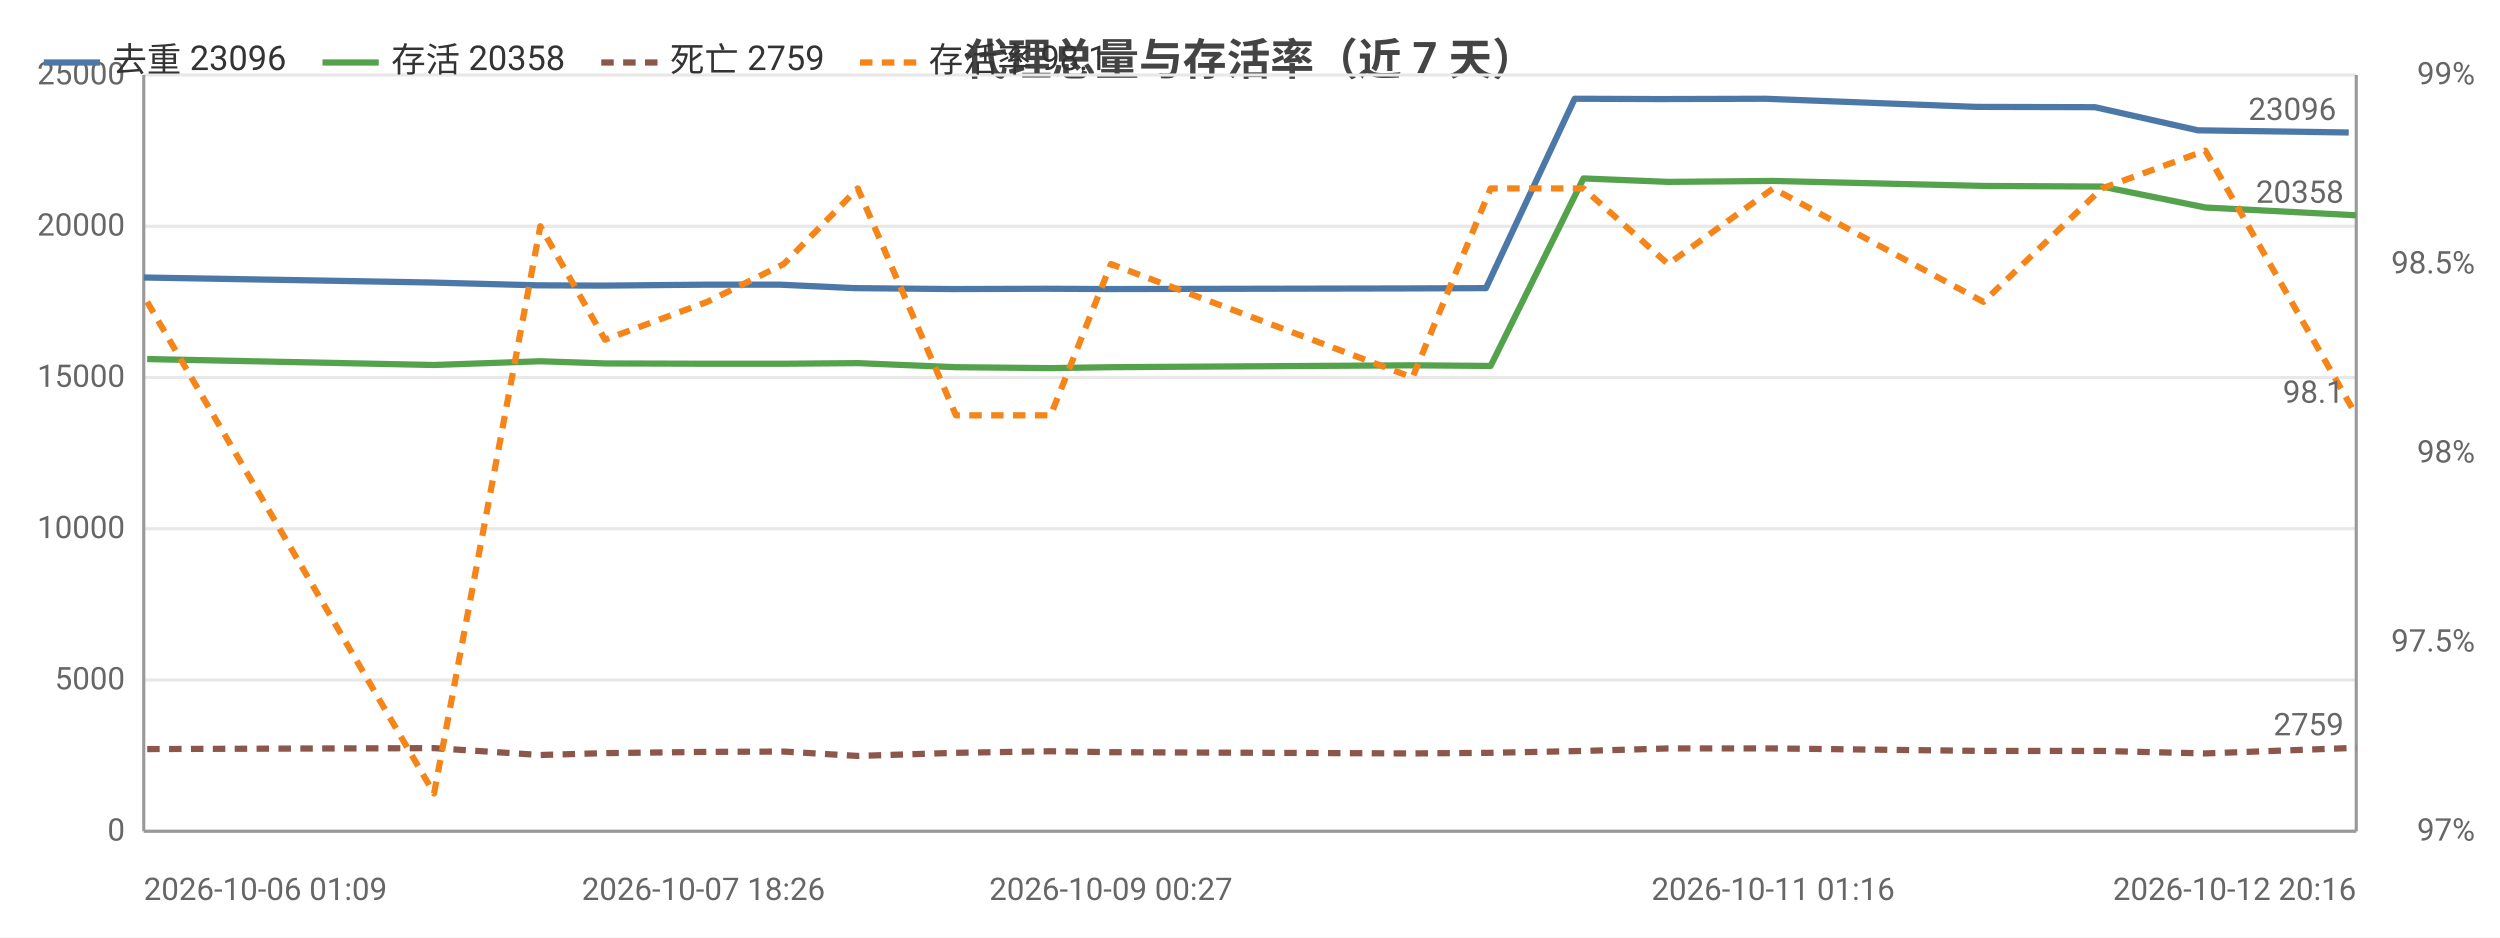
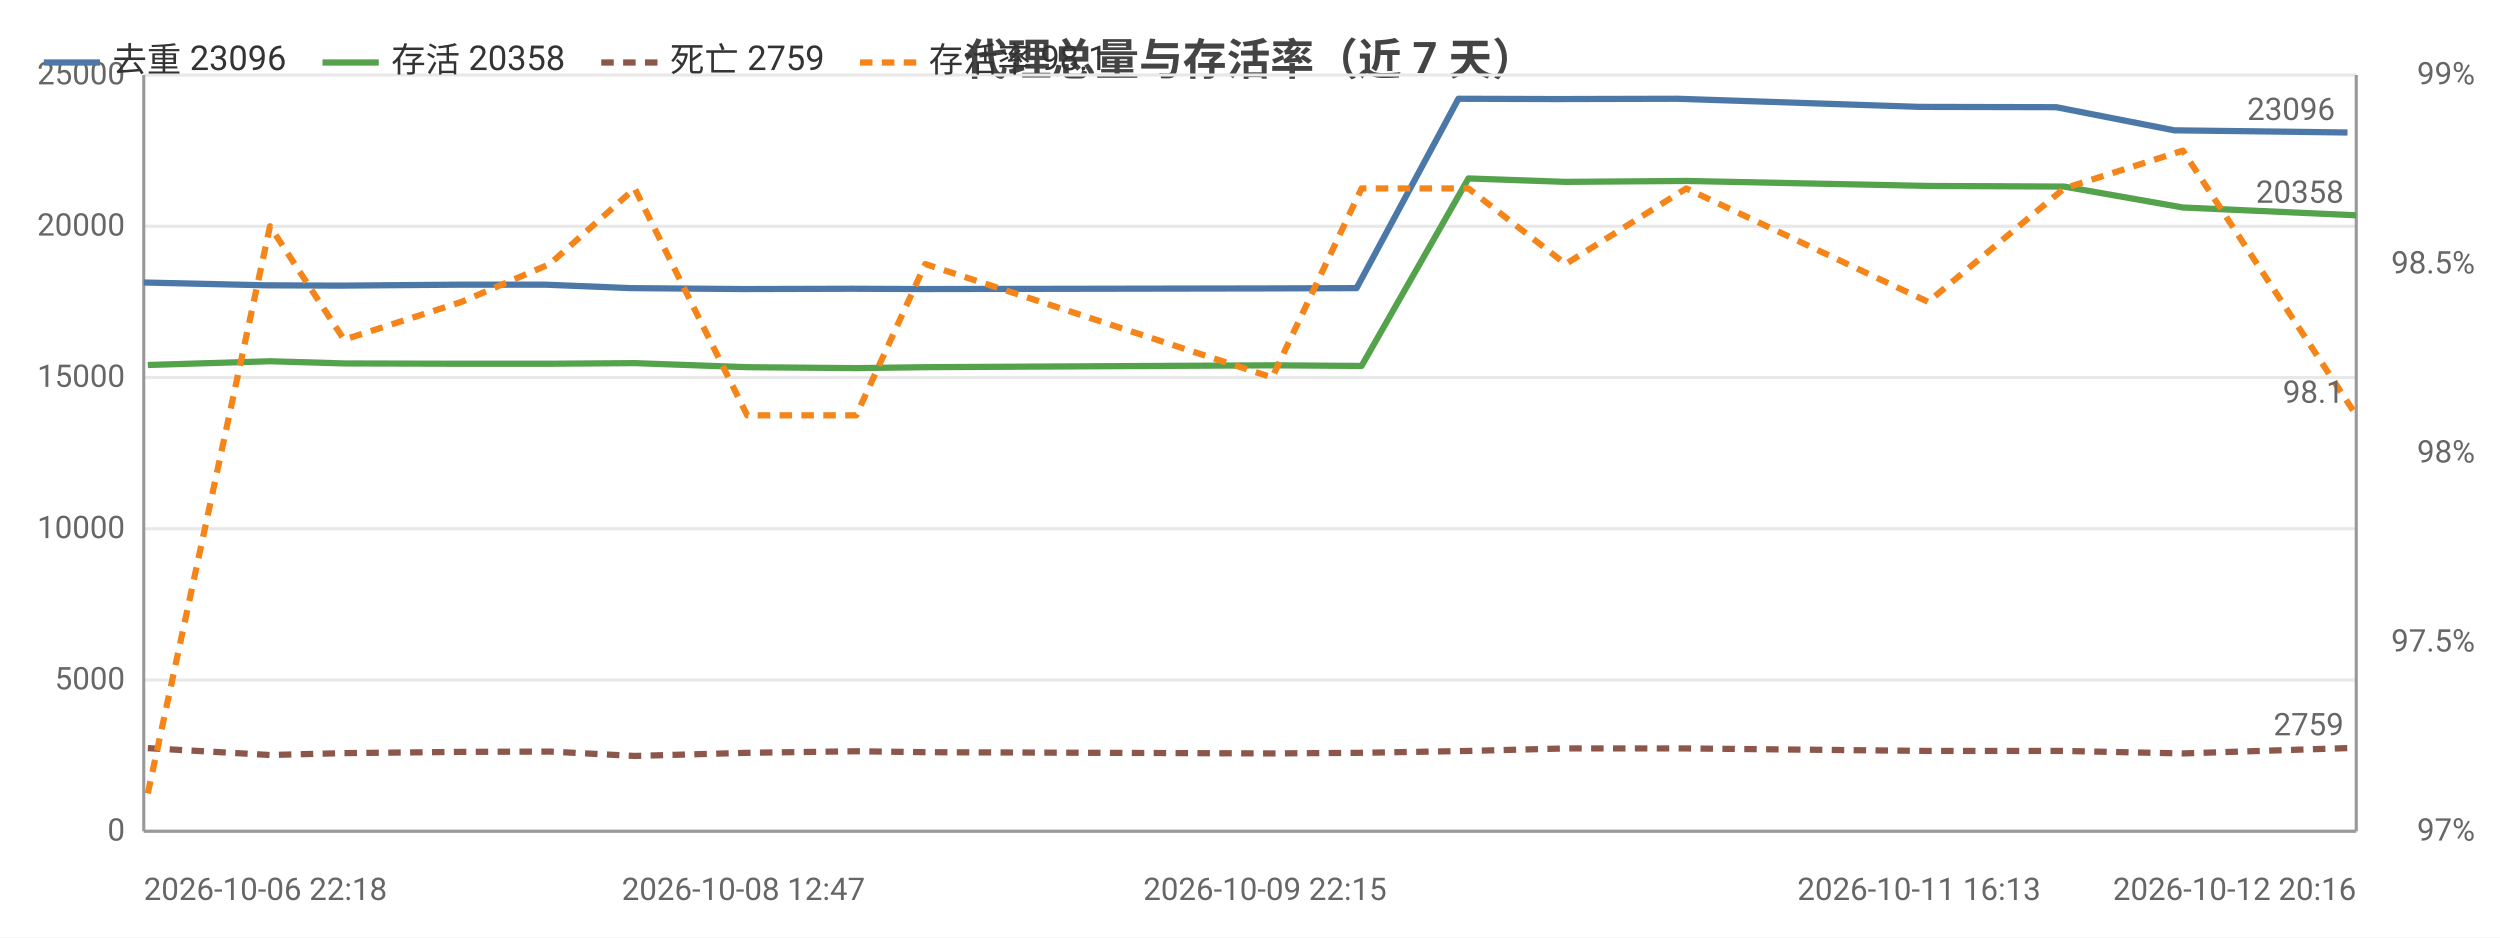
<svg xmlns="http://www.w3.org/2000/svg" width="800" height="300" viewBox="0 0 800 300">
  <rect width="800" height="300" fill="#ffffff" />
  <style>text{font-family:system-ui,-apple-system,'Segoe UI',Roboto,'PingFang SC','Microsoft YaHei','Noto Sans CJK SC',sans-serif}.g{stroke:#e8e8e8;stroke-width:1}.a{stroke:#999;stroke-width:1}.t{font-size:10px;fill:#666}.m{font-size:10px;text-anchor:middle;fill:#666}.e{font-size:10px;text-anchor:end;fill:#666}.l{font-size:11px;fill:#333}.tt{font-size:14px;font-weight:600;text-anchor:middle;fill:#444}.em{font-size:13px;text-anchor:middle;fill:#999}</style>
  <text class="tt" x="400.0" y="24">代理总量与存活率（近 7 天）</text>
  <line class="g" x1="46" y1="266" x2="754" y2="266" />
  <text class="e" x="40" y="269">0</text>
  <line class="g" x1="46" y1="217.6" x2="754" y2="217.6" />
  <text class="e" x="40" y="220.6">5000</text>
  <line class="g" x1="46" y1="169.2" x2="754" y2="169.2" />
  <text class="e" x="40" y="172.2">10000</text>
  <line class="g" x1="46" y1="120.8" x2="754" y2="120.8" />
  <text class="e" x="40" y="123.8">15000</text>
  <line class="g" x1="46" y1="72.4" x2="754" y2="72.4" />
  <text class="e" x="40" y="75.4">20000</text>
  <line class="g" x1="46" y1="24" x2="754" y2="24" />
  <text class="e" x="40" y="27">25000</text>
  <text class="e" x="792" y="269">97%</text>
  <text class="e" x="792" y="208.5">97.5%</text>
  <text class="e" x="792" y="148">98%</text>
  <text class="e" x="792" y="87.5">98.5%</text>
  <text class="e" x="792" y="27">99%</text>
  <line class="a" x1="754" y1="24" x2="754" y2="266" />
  <line class="a" x1="46" y1="24" x2="46" y2="266" />
  <line class="a" x1="46" y1="266" x2="754" y2="266" />
-   <polyline fill="none" stroke="#4c78a8" stroke-width="2" stroke-linejoin="round" points="46,88.8 137.8,90.4 171.9,91.3 192.5,91.4 225.1,91.1 249.7,91.1 273.4,92.2 304.8,92.5 335.1,92.4 354.5,92.5 450.1,92.3 475.5,92.2 503.9,31.6 531.2,31.7 565.0,31.6 632.2,34.2 670.4,34.3 703.3,41.7 751.6,42.4" />
-   <circle cx="46" cy="88.8" r="4" fill="transparent" />
-   <circle cx="137.8" cy="90.4" r="4" fill="transparent" />
-   <circle cx="171.9" cy="91.3" r="4" fill="transparent" />
-   <circle cx="192.5" cy="91.4" r="4" fill="transparent" />
-   <circle cx="225.1" cy="91.1" r="4" fill="transparent" />
-   <circle cx="249.7" cy="91.1" r="4" fill="transparent" />
-   <circle cx="273.4" cy="92.2" r="4" fill="transparent" />
-   <circle cx="304.8" cy="92.5" r="4" fill="transparent" />
-   <circle cx="335.1" cy="92.4" r="4" fill="transparent" />
-   <circle cx="354.5" cy="92.5" r="4" fill="transparent" />
-   <circle cx="450.1" cy="92.3" r="4" fill="transparent" />
-   <circle cx="475.5" cy="92.2" r="4" fill="transparent" />
-   <circle cx="503.9" cy="31.6" r="4" fill="transparent" />
-   <circle cx="531.2" cy="31.7" r="4" fill="transparent" />
-   <circle cx="565.0" cy="31.6" r="4" fill="transparent" />
-   <circle cx="632.2" cy="34.2" r="4" fill="transparent" />
-   <circle cx="670.4" cy="34.3" r="4" fill="transparent" />
-   <circle cx="703.3" cy="41.7" r="4" fill="transparent" />
-   <circle cx="751.6" cy="42.4" r="4" fill="transparent" />
-   <text class="t" x="747.6" y="38.4" text-anchor="end" fill="#4c78a8">23096</text>
-   <polyline fill="none" stroke="#54a24b" stroke-width="2" stroke-linejoin="round" points="47.1,114.9 138.9,116.8 172.9,115.6 193.6,116.3 226.3,116.4 250.8,116.4 274.5,116.2 305.9,117.5 336.2,117.8 355.5,117.5 452.0,116.9 477.0,117.1 506.7,57.1 533.8,58.2 567.4,57.9 634.7,59.5 672.6,59.7 705.7,66.4 754,68.9" />
-   <circle cx="47.1" cy="114.9" r="4" fill="transparent" />
-   <circle cx="138.9" cy="116.8" r="4" fill="transparent" />
-   <circle cx="172.9" cy="115.6" r="4" fill="transparent" />
-   <circle cx="193.6" cy="116.3" r="4" fill="transparent" />
-   <circle cx="226.3" cy="116.4" r="4" fill="transparent" />
-   <circle cx="250.8" cy="116.4" r="4" fill="transparent" />
-   <circle cx="274.5" cy="116.2" r="4" fill="transparent" />
-   <circle cx="305.9" cy="117.5" r="4" fill="transparent" />
-   <circle cx="336.2" cy="117.8" r="4" fill="transparent" />
-   <circle cx="355.5" cy="117.5" r="4" fill="transparent" />
-   <circle cx="452.0" cy="116.9" r="4" fill="transparent" />
-   <circle cx="477.0" cy="117.1" r="4" fill="transparent" />
-   <circle cx="506.7" cy="57.1" r="4" fill="transparent" />
-   <circle cx="533.8" cy="58.2" r="4" fill="transparent" />
-   <circle cx="567.4" cy="57.9" r="4" fill="transparent" />
-   <circle cx="634.7" cy="59.5" r="4" fill="transparent" />
-   <circle cx="672.6" cy="59.7" r="4" fill="transparent" />
-   <circle cx="705.7" cy="66.4" r="4" fill="transparent" />
+   <polyline fill="none" stroke="#4c78a8" stroke-width="2" stroke-linejoin="round" points="46,90.4 85.2,91.3 108.9,91.4 146.4,91.1 174.6,91.1 201.8,92.2 237.9,92.5 272.7,92.4 295.0,92.5 404.8,92.3 434.1,92.2 466.7,31.6 498.0,31.7 536.8,31.6 614.1,34.2 658.0,34.3 695.7,41.7 751.2,42.4" />
+   <circle cx="46" cy="90.4" r="4" fill="transparent" />
+   <circle cx="85.2" cy="91.3" r="4" fill="transparent" />
+   <circle cx="108.9" cy="91.4" r="4" fill="transparent" />
+   <circle cx="146.4" cy="91.1" r="4" fill="transparent" />
+   <circle cx="174.6" cy="91.1" r="4" fill="transparent" />
+   <circle cx="201.8" cy="92.2" r="4" fill="transparent" />
+   <circle cx="237.9" cy="92.5" r="4" fill="transparent" />
+   <circle cx="272.7" cy="92.4" r="4" fill="transparent" />
+   <circle cx="295.0" cy="92.5" r="4" fill="transparent" />
+   <circle cx="404.8" cy="92.3" r="4" fill="transparent" />
+   <circle cx="434.1" cy="92.2" r="4" fill="transparent" />
+   <circle cx="466.7" cy="31.6" r="4" fill="transparent" />
+   <circle cx="498.0" cy="31.7" r="4" fill="transparent" />
+   <circle cx="536.8" cy="31.6" r="4" fill="transparent" />
+   <circle cx="614.1" cy="34.2" r="4" fill="transparent" />
+   <circle cx="658.0" cy="34.3" r="4" fill="transparent" />
+   <circle cx="695.7" cy="41.7" r="4" fill="transparent" />
+   <circle cx="751.2" cy="42.4" r="4" fill="transparent" />
+   <text class="t" x="747.2" y="38.4" text-anchor="end" fill="#4c78a8">23096</text>
+   <polyline fill="none" stroke="#54a24b" stroke-width="2" stroke-linejoin="round" points="47.3,116.8 86.4,115.6 110.1,116.3 147.7,116.4 175.9,116.4 203.1,116.2 239.1,117.5 274.0,117.8 296.1,117.5 407.1,116.9 435.7,117.1 469.9,57.1 501.0,58.2 539.6,57.9 617.0,59.5 660.5,59.7 698.5,66.4 754,68.9" />
+   <circle cx="47.3" cy="116.8" r="4" fill="transparent" />
+   <circle cx="86.4" cy="115.6" r="4" fill="transparent" />
+   <circle cx="110.1" cy="116.3" r="4" fill="transparent" />
+   <circle cx="147.7" cy="116.4" r="4" fill="transparent" />
+   <circle cx="175.9" cy="116.4" r="4" fill="transparent" />
+   <circle cx="203.1" cy="116.2" r="4" fill="transparent" />
+   <circle cx="239.1" cy="117.5" r="4" fill="transparent" />
+   <circle cx="274.0" cy="117.8" r="4" fill="transparent" />
+   <circle cx="296.1" cy="117.5" r="4" fill="transparent" />
+   <circle cx="407.1" cy="116.9" r="4" fill="transparent" />
+   <circle cx="435.7" cy="117.1" r="4" fill="transparent" />
+   <circle cx="469.9" cy="57.1" r="4" fill="transparent" />
+   <circle cx="501.0" cy="58.2" r="4" fill="transparent" />
+   <circle cx="539.6" cy="57.9" r="4" fill="transparent" />
+   <circle cx="617.0" cy="59.5" r="4" fill="transparent" />
+   <circle cx="660.5" cy="59.7" r="4" fill="transparent" />
+   <circle cx="698.5" cy="66.4" r="4" fill="transparent" />
  <circle cx="754" cy="68.9" r="4" fill="transparent" />
  <text class="t" x="750" y="64.9" text-anchor="end" fill="#54a24b">20358</text>
-   <polyline fill="none" stroke="#8c564b" stroke-width="2" stroke-dasharray="4,3" stroke-linejoin="round" points="47.1,239.7 138.9,239.4 172.9,241.6 193.6,241.0 226.3,240.6 250.8,240.5 274.5,241.9 305.9,240.9 336.2,240.4 355.5,240.7 452.0,241.1 477.0,240.9 506.7,240.3 533.8,239.5 567.4,239.5 634.7,240.3 672.6,240.3 705.7,241.1 754,239.3" />
-   <circle cx="47.1" cy="239.7" r="4" fill="transparent" />
-   <circle cx="138.9" cy="239.4" r="4" fill="transparent" />
-   <circle cx="172.9" cy="241.6" r="4" fill="transparent" />
-   <circle cx="193.6" cy="241.0" r="4" fill="transparent" />
-   <circle cx="226.3" cy="240.6" r="4" fill="transparent" />
-   <circle cx="250.8" cy="240.5" r="4" fill="transparent" />
-   <circle cx="274.5" cy="241.9" r="4" fill="transparent" />
-   <circle cx="305.9" cy="240.9" r="4" fill="transparent" />
-   <circle cx="336.2" cy="240.4" r="4" fill="transparent" />
-   <circle cx="355.5" cy="240.7" r="4" fill="transparent" />
-   <circle cx="452.0" cy="241.1" r="4" fill="transparent" />
-   <circle cx="477.0" cy="240.9" r="4" fill="transparent" />
-   <circle cx="506.7" cy="240.3" r="4" fill="transparent" />
-   <circle cx="533.8" cy="239.5" r="4" fill="transparent" />
-   <circle cx="567.4" cy="239.5" r="4" fill="transparent" />
-   <circle cx="634.7" cy="240.3" r="4" fill="transparent" />
-   <circle cx="672.6" cy="240.3" r="4" fill="transparent" />
-   <circle cx="705.7" cy="241.1" r="4" fill="transparent" />
+   <polyline fill="none" stroke="#8c564b" stroke-width="2" stroke-dasharray="4,3" stroke-linejoin="round" points="47.3,239.4 86.4,241.6 110.1,241.0 147.7,240.6 175.9,240.5 203.1,241.9 239.1,240.9 274.0,240.4 296.1,240.7 407.1,241.1 435.7,240.9 469.9,240.3 501.0,239.5 539.6,239.5 617.0,240.3 660.5,240.3 698.5,241.1 754,239.3" />
+   <circle cx="47.3" cy="239.4" r="4" fill="transparent" />
+   <circle cx="86.4" cy="241.6" r="4" fill="transparent" />
+   <circle cx="110.1" cy="241.0" r="4" fill="transparent" />
+   <circle cx="147.7" cy="240.6" r="4" fill="transparent" />
+   <circle cx="175.9" cy="240.5" r="4" fill="transparent" />
+   <circle cx="203.1" cy="241.9" r="4" fill="transparent" />
+   <circle cx="239.1" cy="240.9" r="4" fill="transparent" />
+   <circle cx="274.0" cy="240.4" r="4" fill="transparent" />
+   <circle cx="296.1" cy="240.7" r="4" fill="transparent" />
+   <circle cx="407.1" cy="241.1" r="4" fill="transparent" />
+   <circle cx="435.7" cy="240.9" r="4" fill="transparent" />
+   <circle cx="469.9" cy="240.3" r="4" fill="transparent" />
+   <circle cx="501.0" cy="239.5" r="4" fill="transparent" />
+   <circle cx="539.6" cy="239.5" r="4" fill="transparent" />
+   <circle cx="617.0" cy="240.3" r="4" fill="transparent" />
+   <circle cx="660.5" cy="240.3" r="4" fill="transparent" />
+   <circle cx="698.5" cy="241.1" r="4" fill="transparent" />
  <circle cx="754" cy="239.3" r="4" fill="transparent" />
  <text class="t" x="750" y="235.3" text-anchor="end" fill="#8c564b">2759</text>
-   <polyline fill="none" stroke="#f58518" stroke-width="2" stroke-dasharray="4,3" stroke-linejoin="round" points="47.1,96.6 138.9,253.9 172.9,72.4 193.6,108.7 226.3,96.6 250.8,84.5 274.5,60.3 305.9,132.9 336.2,132.9 355.5,84.5 452.0,120.8 477.0,60.3 506.7,60.3 533.8,84.5 567.4,60.3 634.7,96.6 672.6,60.3 705.7,48.2 754,132.9" />
-   <circle cx="47.1" cy="96.6" r="4" fill="transparent" />
-   <circle cx="138.9" cy="253.9" r="4" fill="transparent" />
-   <circle cx="172.9" cy="72.4" r="4" fill="transparent" />
-   <circle cx="193.6" cy="108.7" r="4" fill="transparent" />
-   <circle cx="226.3" cy="96.6" r="4" fill="transparent" />
-   <circle cx="250.8" cy="84.5" r="4" fill="transparent" />
-   <circle cx="274.5" cy="60.3" r="4" fill="transparent" />
-   <circle cx="305.9" cy="132.9" r="4" fill="transparent" />
-   <circle cx="336.2" cy="132.9" r="4" fill="transparent" />
-   <circle cx="355.5" cy="84.5" r="4" fill="transparent" />
-   <circle cx="452.0" cy="120.8" r="4" fill="transparent" />
-   <circle cx="477.0" cy="60.3" r="4" fill="transparent" />
-   <circle cx="506.7" cy="60.3" r="4" fill="transparent" />
-   <circle cx="533.8" cy="84.5" r="4" fill="transparent" />
-   <circle cx="567.4" cy="60.3" r="4" fill="transparent" />
-   <circle cx="634.7" cy="96.6" r="4" fill="transparent" />
-   <circle cx="672.6" cy="60.3" r="4" fill="transparent" />
-   <circle cx="705.7" cy="48.2" r="4" fill="transparent" />
+   <polyline fill="none" stroke="#f58518" stroke-width="2" stroke-dasharray="4,3" stroke-linejoin="round" points="47.3,253.9 86.4,72.4 110.1,108.7 147.7,96.6 175.9,84.5 203.1,60.3 239.1,132.9 274.0,132.9 296.1,84.5 407.1,120.8 435.7,60.3 469.9,60.3 501.0,84.5 539.6,60.3 617.0,96.6 660.5,60.3 698.5,48.2 754,132.9" />
+   <circle cx="47.3" cy="253.9" r="4" fill="transparent" />
+   <circle cx="86.4" cy="72.4" r="4" fill="transparent" />
+   <circle cx="110.1" cy="108.7" r="4" fill="transparent" />
+   <circle cx="147.7" cy="96.6" r="4" fill="transparent" />
+   <circle cx="175.9" cy="84.5" r="4" fill="transparent" />
+   <circle cx="203.1" cy="60.3" r="4" fill="transparent" />
+   <circle cx="239.1" cy="132.9" r="4" fill="transparent" />
+   <circle cx="274.0" cy="132.9" r="4" fill="transparent" />
+   <circle cx="296.1" cy="84.5" r="4" fill="transparent" />
+   <circle cx="407.1" cy="120.8" r="4" fill="transparent" />
+   <circle cx="435.7" cy="60.3" r="4" fill="transparent" />
+   <circle cx="469.9" cy="60.3" r="4" fill="transparent" />
+   <circle cx="501.0" cy="84.5" r="4" fill="transparent" />
+   <circle cx="539.6" cy="60.3" r="4" fill="transparent" />
+   <circle cx="617.0" cy="96.6" r="4" fill="transparent" />
+   <circle cx="660.5" cy="60.3" r="4" fill="transparent" />
+   <circle cx="698.5" cy="48.2" r="4" fill="transparent" />
  <circle cx="754" cy="132.9" r="4" fill="transparent" />
  <text class="t" x="750" y="128.9" text-anchor="end" fill="#f58518">98.1</text>
-   <text class="t" x="46" y="288">2026-10-06 01:09</text>
-   <text class="m" x="225.1" y="288">2026-10-07 18:26</text>
-   <text class="m" x="355.5" y="288">2026-10-09 00:27</text>
-   <text class="m" x="567.4" y="288">2026-10-11 01:16</text>
+   <text class="t" x="46" y="288">2026-10-06 22:18</text>
+   <text class="m" x="237.9" y="288">2026-10-08 12:47</text>
+   <text class="m" x="404.8" y="288">2026-10-09 22:15</text>
+   <text class="m" x="614.1" y="288">2026-10-11 16:13</text>
  <text class="e" x="754" y="288">2026-10-12 20:16</text>
  <line x1="14" y1="20" x2="32" y2="20" stroke="#4c78a8" stroke-width="2" />
  <text class="l" x="36" y="23">去重 23096</text>
  <line x1="103.2" y1="20" x2="121.2" y2="20" stroke="#54a24b" stroke-width="2" />
  <text class="l" x="125.2" y="23">存活 20358</text>
  <line x1="192.4" y1="20" x2="210.4" y2="20" stroke="#8c564b" stroke-width="2" stroke-dasharray="4,3" />
  <text class="l" x="214.4" y="23">死亡 2759</text>
  <line x1="275.2" y1="20" x2="293.2" y2="20" stroke="#f58518" stroke-width="2" stroke-dasharray="4,3" />
  <text class="l" x="297.2" y="23">存活率 98.1</text>
</svg>
